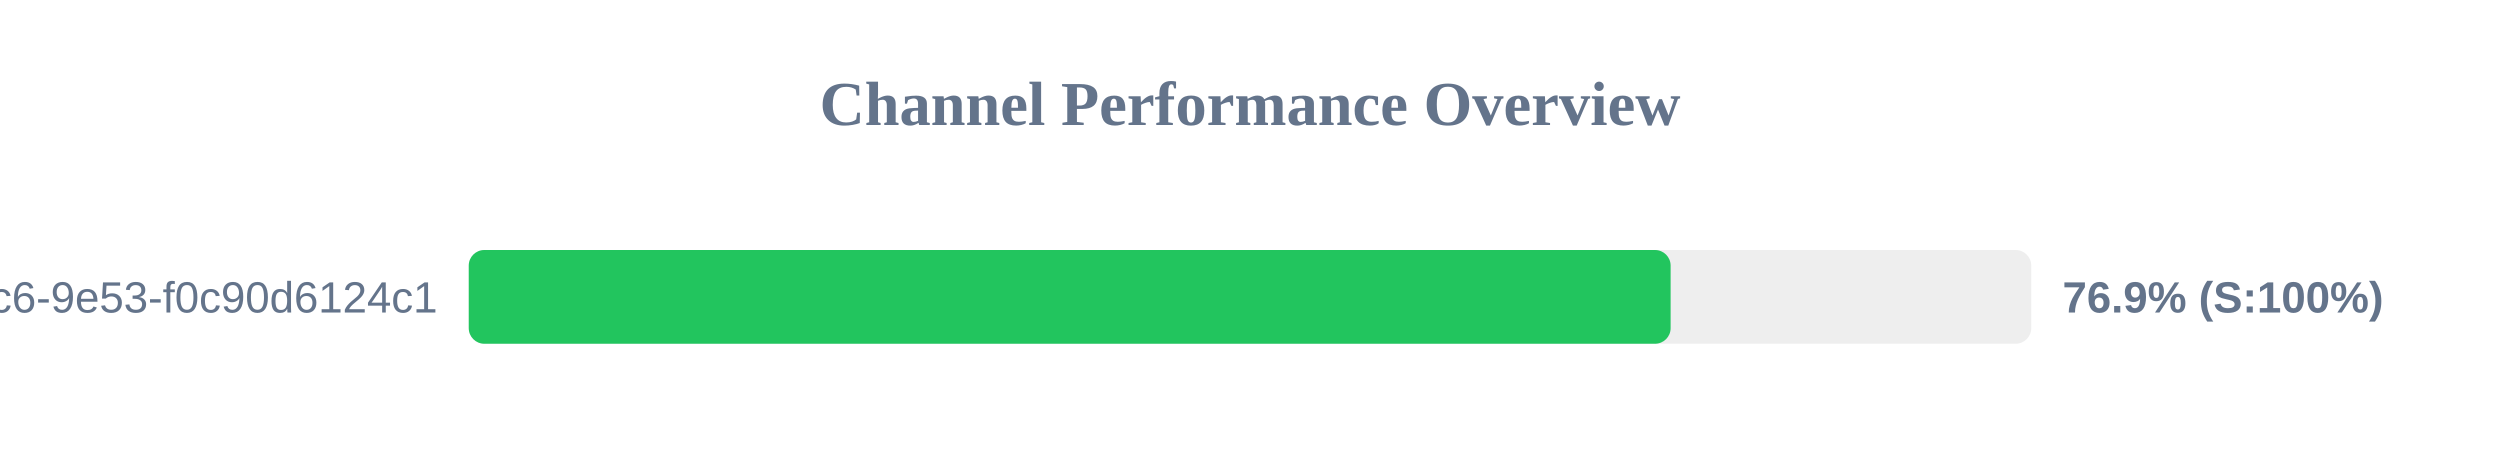
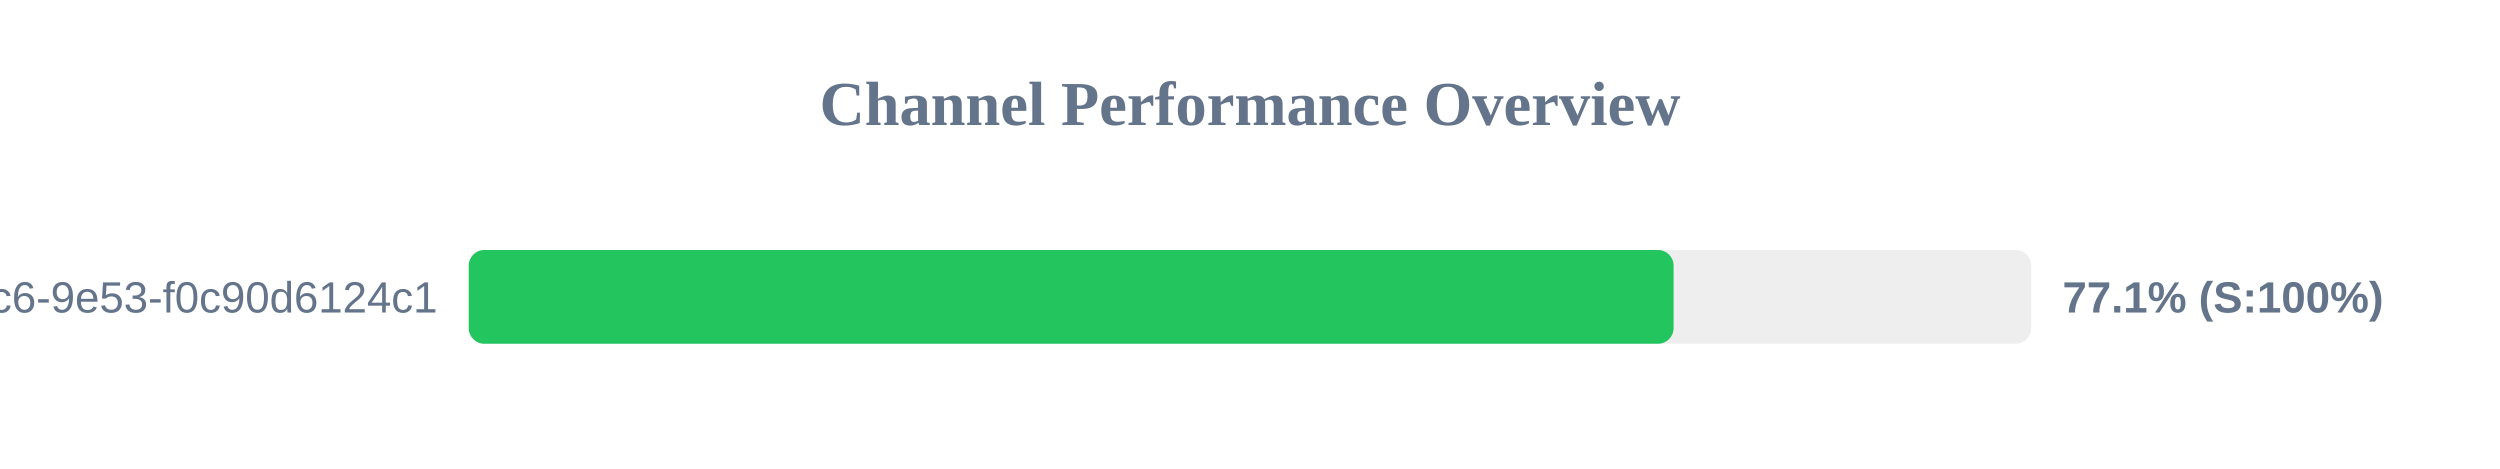
<svg xmlns="http://www.w3.org/2000/svg" width="800" height="150" version="1.1">
  <style>
        .row { font: 14px Arial; fill: #64748b; }
        .score { font: bold 14px Arial; fill: #64748b; }
    </style>
  <text x="400" y="40" text-anchor="middle" font-size="20px" font-weight="bold" fill="#64748b">Channel Performance Overview</text>
  <rect x="150" y="80" width="500" height="30" fill="#eee" rx="5" />
-   <rect x="150" y="80" width="384.6" height="30" fill="#22c55e" rx="5" />
+   <rect x="150" y="80" width="385.55" height="30" fill="#22c55e" rx="5" />
  <text x="140" y="100" text-anchor="end" class="row">?uuid=4685eb2a-5ddb-4dc6-9e53-f0c90d6124c1</text>
-   <text x="660" y="100" text-anchor="start" class="score">76.9% (S:100%)</text>
+   <text x="660" y="100" text-anchor="start" class="score">77.1% (S:100%)</text>
</svg>
